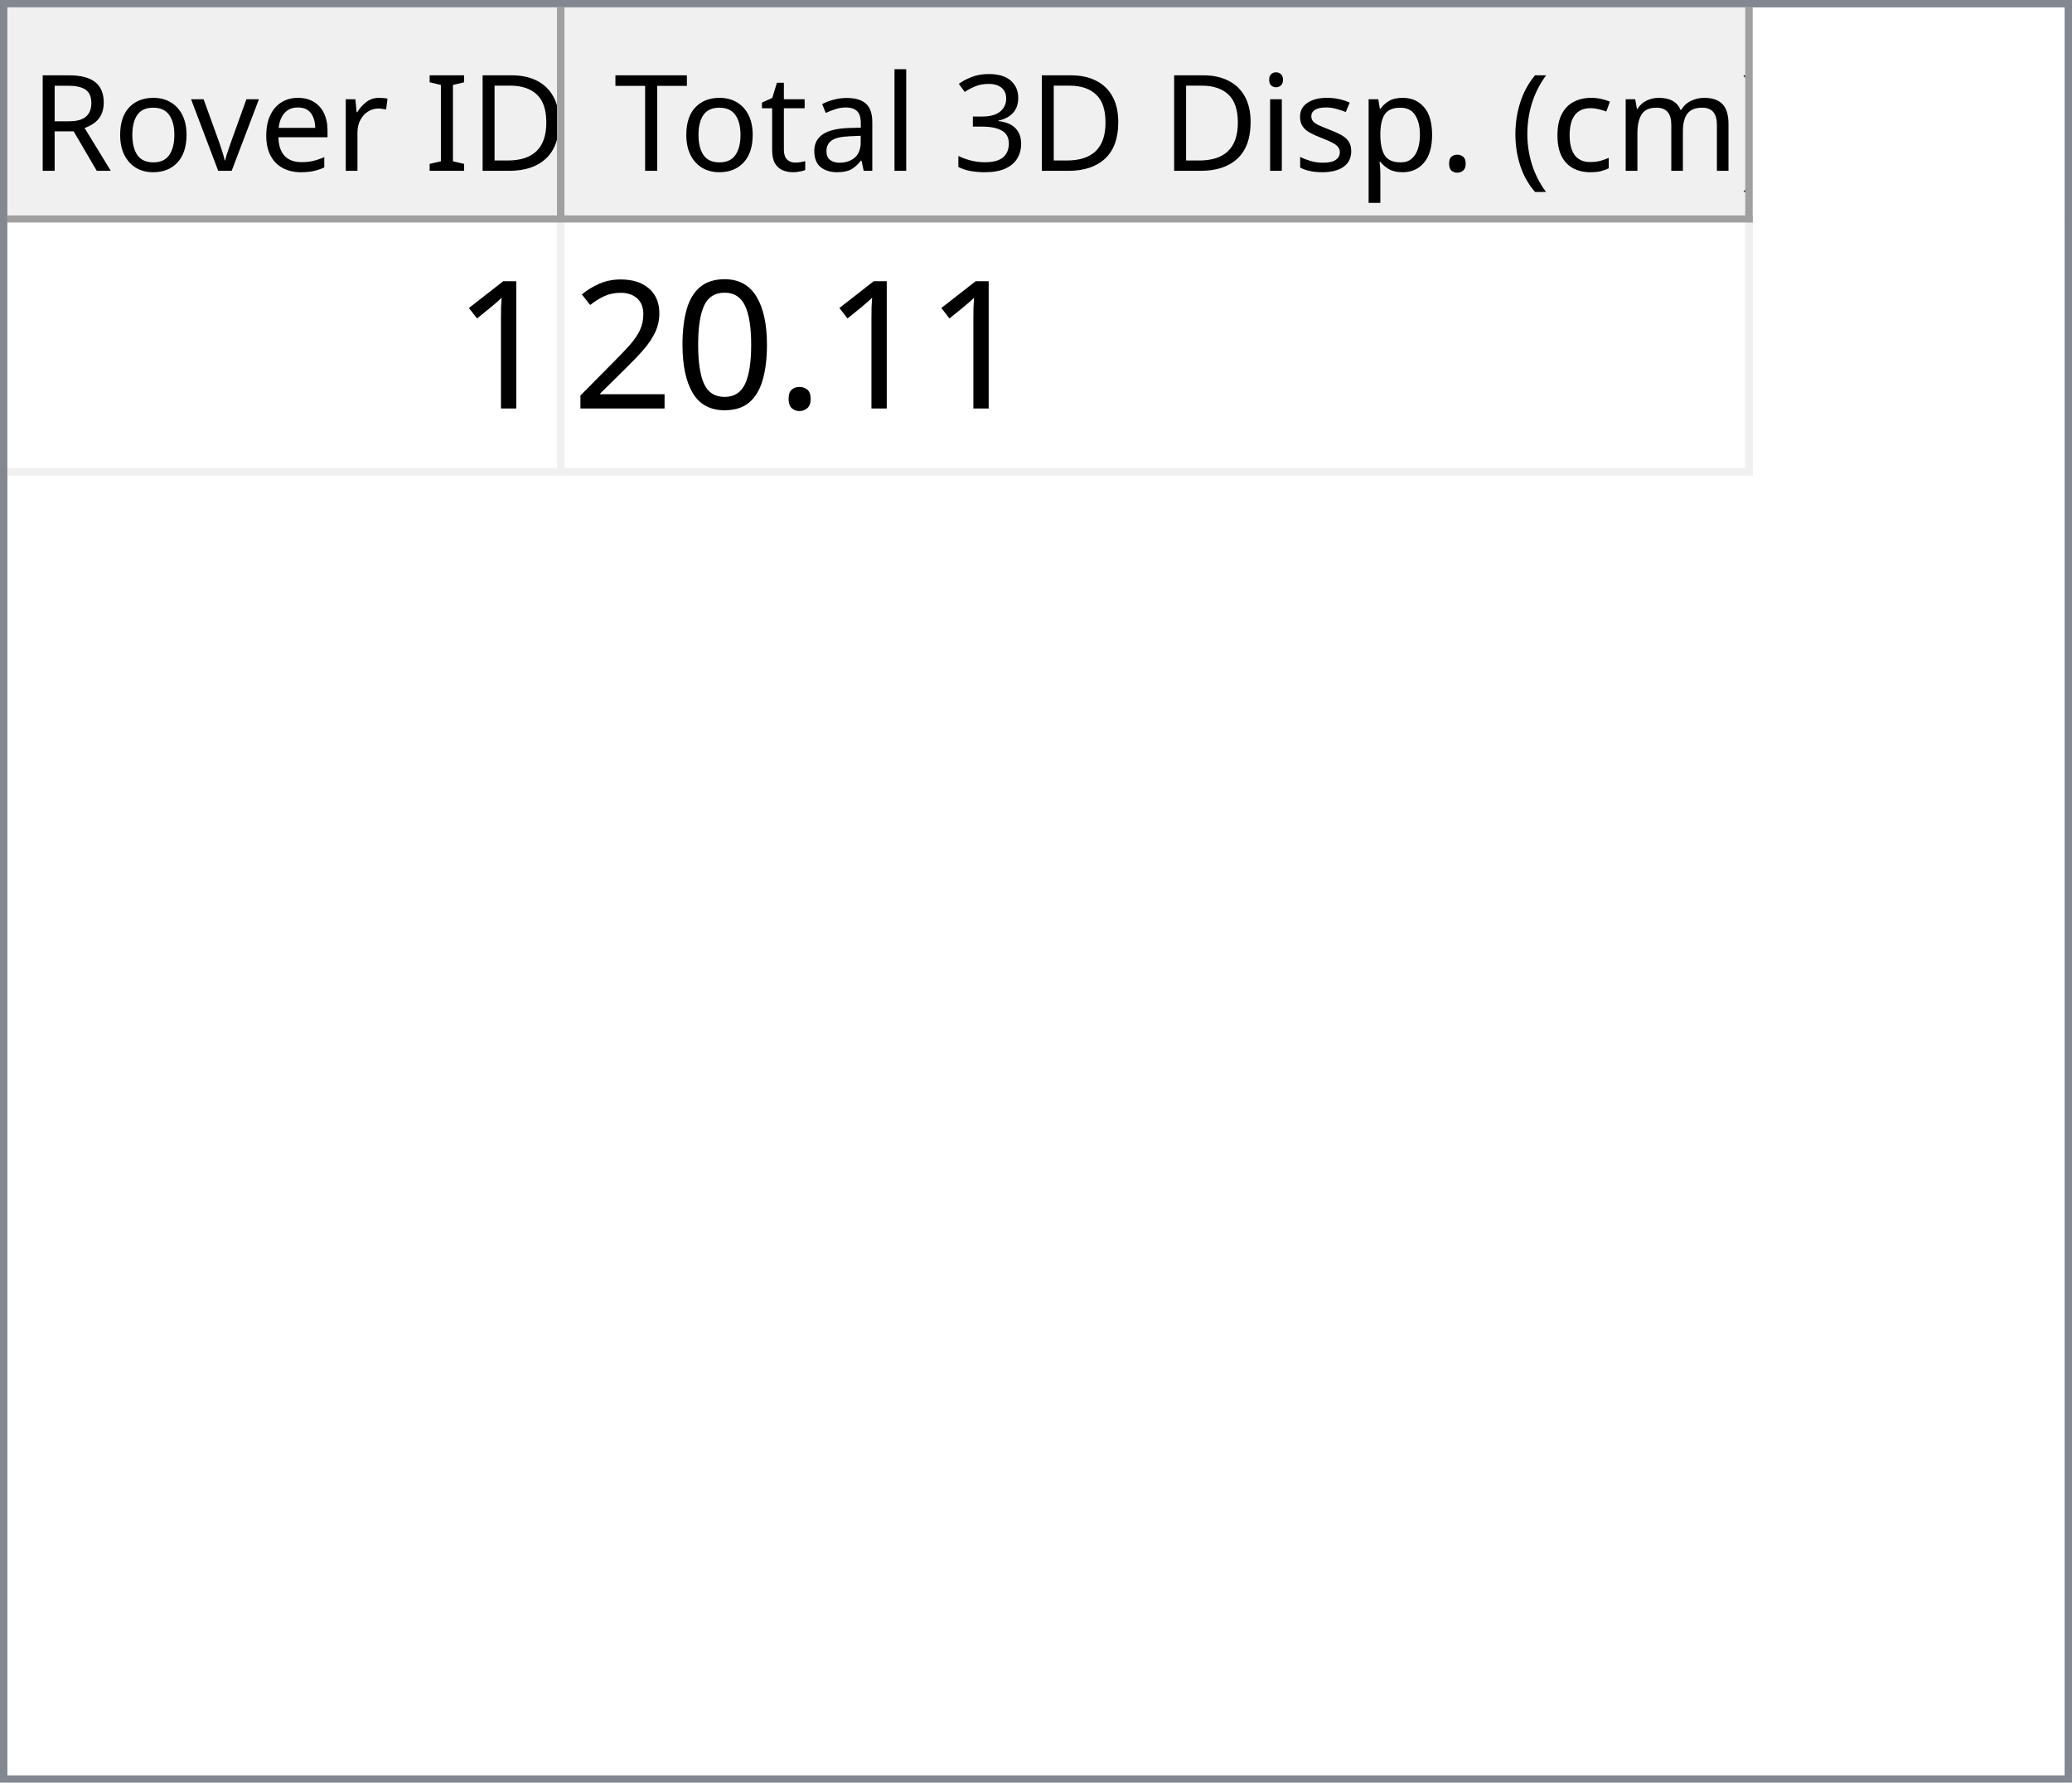
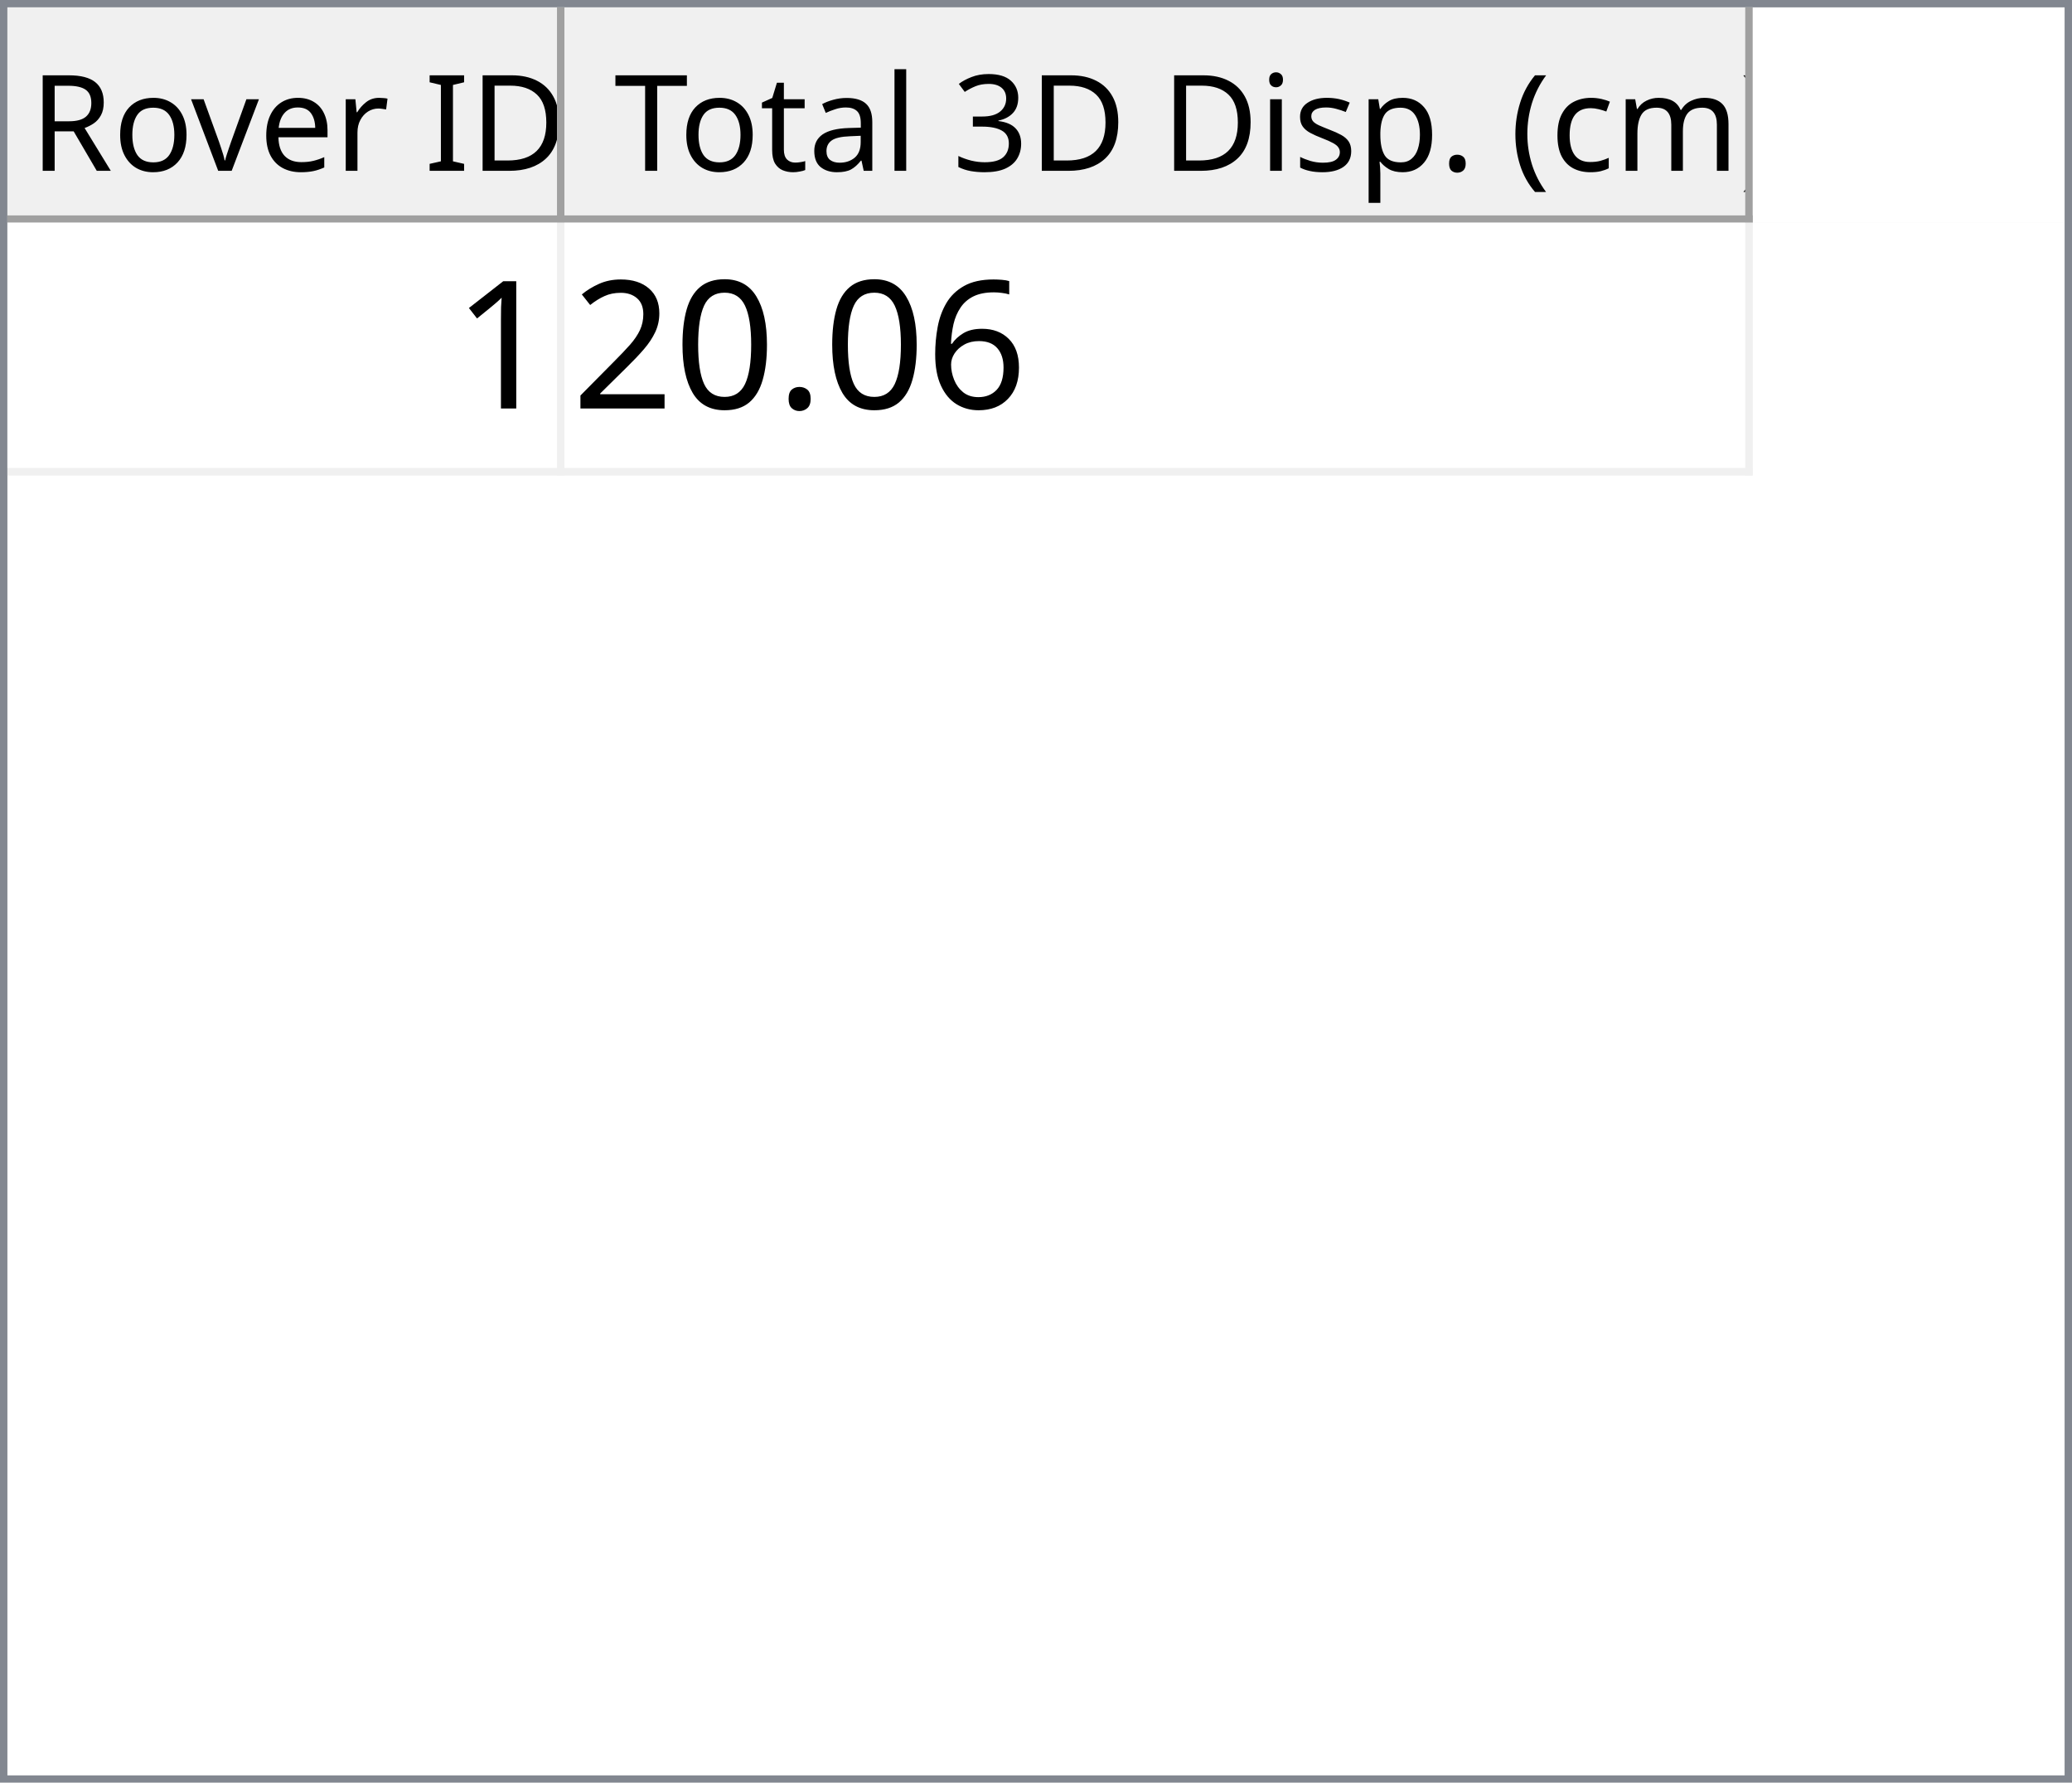
<svg xmlns="http://www.w3.org/2000/svg" style="fill-opacity:1; color-rendering:auto; color-interpolation:auto; text-rendering:auto; stroke:black; stroke-linecap:square; stroke-miterlimit:10; shape-rendering:auto; stroke-opacity:1; fill:black; stroke-dasharray:none; font-weight:normal; stroke-width:1; font-family:'Dialog'; font-style:normal; stroke-linejoin:miter; font-size:12px; stroke-dashoffset:0; image-rendering:auto;" width="279" height="240">
  <defs id="genericDefs" />
  <g>
    <defs id="defs1">
      <clipPath clipPathUnits="userSpaceOnUse" id="clipPath1">
        <path d="M0 0 L279 0 L279 240 L0 240 L0 0 Z" />
      </clipPath>
      <clipPath clipPathUnits="userSpaceOnUse" id="clipPath2">
        <path d="M0 0 L0 240 L279 240 L279 0 Z" />
      </clipPath>
      <clipPath clipPathUnits="userSpaceOnUse" id="clipPath3">
        <path d="M0 0 L0 29 L277 29 L277 0 Z" />
      </clipPath>
      <clipPath clipPathUnits="userSpaceOnUse" id="clipPath4">
        <path d="M0 0 L0 29 L75 29 L75 0 Z" />
      </clipPath>
      <clipPath clipPathUnits="userSpaceOnUse" id="clipPath5">
        <path d="M1 1 L1 28 L74 28 L74 1 Z" />
      </clipPath>
      <clipPath clipPathUnits="userSpaceOnUse" id="clipPath6">
        <path d="M0 0 L0 27 L73 27 L73 0 Z" />
      </clipPath>
      <clipPath clipPathUnits="userSpaceOnUse" id="clipPath7">
        <path d="M-0.5 -0.5 L-0.5 28.5 L74.5 28.5 L74.5 -0.5 Z" />
      </clipPath>
      <clipPath clipPathUnits="userSpaceOnUse" id="clipPath8">
        <path d="M0 0 L0 29 L160 29 L160 0 Z" />
      </clipPath>
      <clipPath clipPathUnits="userSpaceOnUse" id="clipPath9">
        <path d="M1 1 L1 28 L159 28 L159 1 Z" />
      </clipPath>
      <clipPath clipPathUnits="userSpaceOnUse" id="clipPath10">
        <path d="M0 0 L0 27 L158 27 L158 0 Z" />
      </clipPath>
      <clipPath clipPathUnits="userSpaceOnUse" id="clipPath11">
        <path d="M-0.5 -0.5 L-0.5 28.5 L159.5 28.5 L159.5 -0.5 Z" />
      </clipPath>
      <clipPath clipPathUnits="userSpaceOnUse" id="clipPath12">
        <path d="M0 0 L0 209 L277 209 L277 0 Z" />
      </clipPath>
      <clipPath clipPathUnits="userSpaceOnUse" id="clipPath13">
        <path d="M0 0 L0 34 L235 34 L235 0 Z" />
      </clipPath>
      <clipPath clipPathUnits="userSpaceOnUse" id="clipPath14">
        <path d="M-0.5 -0.5 L-0.5 33.5 L234.5 33.5 L234.5 -0.5 Z" />
      </clipPath>
      <clipPath clipPathUnits="userSpaceOnUse" id="clipPath15">
        <path d="M0 0 L0 33 L74 33 L74 0 Z" />
      </clipPath>
      <clipPath clipPathUnits="userSpaceOnUse" id="clipPath16">
        <path d="M0 0 L0 33 L159 33 L159 0 Z" />
      </clipPath>
      <font horiz-adv-x="64.551" id="font1">
        <font-face ascent="107.91" descent="25.098" units-per-em="100" style="font-style:normal; font-family:Segoe UI; font-weight:normal;" />
        <missing-glyph horiz-adv-x="64.551" d="M8.109 0 L8.109 68.266 L56.453 68.266 L56.453 0 L8.109 0 ZM15.328 7.234 L49.219 7.234 L49.219 61.031 L15.328 61.031 L15.328 7.234 Z" />
        <glyph unicode="D" horiz-adv-x="70.117" d="M9.188 0 L9.188 70.016 L28.516 70.016 Q65.531 70.016 65.531 35.891 Q65.531 19.672 55.25 9.836 Q44.969 0 27.734 0 L9.188 0 ZM17.391 62.594 L17.391 7.422 L27.828 7.422 Q41.609 7.422 49.273 14.797 Q56.938 22.172 56.938 35.688 Q56.938 62.594 28.328 62.594 L17.391 62.594 Z" />
        <glyph unicode="I" horiz-adv-x="26.611" d="M17.391 0 L9.188 0 L9.188 70.016 L17.391 70.016 L17.391 0 Z" />
        <glyph unicode=" " horiz-adv-x="27.393" d="" />
        <glyph unicode="r" horiz-adv-x="34.766" d="M34.188 41.891 Q32.078 43.5 28.125 43.5 Q23 43.5 19.555 38.672 Q16.109 33.844 16.109 25.484 L16.109 0 L8.109 0 L8.109 50 L16.109 50 L16.109 39.703 L16.312 39.703 Q18.016 44.969 21.531 47.922 Q25.047 50.875 29.391 50.875 Q32.516 50.875 34.188 50.203 L34.188 41.891 Z" />
        <glyph unicode="e" horiz-adv-x="52.295" d="M48.297 23 L12.984 23 Q13.188 14.656 17.484 10.109 Q21.781 5.562 29.297 5.562 Q37.75 5.562 44.828 11.141 L44.828 3.609 Q38.234 -1.172 27.391 -1.172 Q16.797 -1.172 10.742 5.641 Q4.688 12.453 4.688 24.812 Q4.688 36.469 11.305 43.82 Q17.922 51.172 27.734 51.172 Q37.547 51.172 42.922 44.828 Q48.297 38.484 48.297 27.203 L48.297 23 ZM40.094 29.781 Q40.047 36.719 36.75 40.578 Q33.453 44.438 27.594 44.438 Q21.922 44.438 17.969 40.383 Q14.016 36.328 13.094 29.781 L40.094 29.781 Z" />
        <glyph unicode="v" horiz-adv-x="47.9" d="M47.406 50 L27.484 0 L19.625 0 L0.688 50 L9.469 50 L22.172 13.672 Q23.578 9.672 23.922 6.688 L24.125 6.688 Q24.609 10.453 25.688 13.484 L38.969 50 L47.406 50 Z" />
        <glyph unicode="o" horiz-adv-x="58.594" d="M29 -1.172 Q17.922 -1.172 11.305 5.836 Q4.688 12.844 4.688 24.422 Q4.688 37.016 11.57 44.094 Q18.453 51.172 30.172 51.172 Q41.359 51.172 47.633 44.289 Q53.906 37.406 53.906 25.203 Q53.906 13.234 47.141 6.031 Q40.375 -1.172 29 -1.172 ZM29.594 44.438 Q21.875 44.438 17.383 39.188 Q12.891 33.938 12.891 24.703 Q12.891 15.828 17.43 10.695 Q21.969 5.562 29.594 5.562 Q37.359 5.562 41.531 10.594 Q45.703 15.625 45.703 24.906 Q45.703 34.281 41.531 39.359 Q37.359 44.438 29.594 44.438 Z" />
        <glyph unicode="R" horiz-adv-x="59.814" d="M59.375 0 L49.609 0 L37.891 19.625 Q36.281 22.359 34.766 24.289 Q33.25 26.219 31.664 27.438 Q30.078 28.656 28.25 29.219 Q26.422 29.781 24.125 29.781 L17.391 29.781 L17.391 0 L9.188 0 L9.188 70.016 L30.078 70.016 Q34.672 70.016 38.555 68.867 Q42.438 67.719 45.289 65.375 Q48.141 63.031 49.758 59.547 Q51.375 56.062 51.375 51.375 Q51.375 47.703 50.273 44.656 Q49.172 41.609 47.148 39.211 Q45.125 36.812 42.266 35.133 Q39.406 33.453 35.844 32.516 L35.844 32.328 Q37.594 31.547 38.891 30.547 Q40.188 29.547 41.359 28.18 Q42.531 26.812 43.68 25.078 Q44.828 23.344 46.234 21.047 L59.375 0 ZM17.391 62.594 L17.391 37.203 L28.516 37.203 Q31.594 37.203 34.203 38.133 Q36.812 39.062 38.719 40.797 Q40.625 42.531 41.703 45.047 Q42.781 47.562 42.781 50.688 Q42.781 56.297 39.141 59.445 Q35.5 62.594 28.609 62.594 L17.391 62.594 Z" />
        <glyph unicode=")" horiz-adv-x="30.176" d="M8.297 -15.922 L1.172 -15.922 Q16.406 2.344 16.406 26.812 Q16.406 51.469 1.078 70.016 L8.297 70.016 Q23.531 52.156 23.531 26.703 Q23.531 1.375 8.297 -15.922 Z" />
        <glyph unicode="m" horiz-adv-x="86.133" d="M79.109 0 L71.094 0 L71.094 28.719 Q71.094 37.016 68.531 40.727 Q65.969 44.438 59.906 44.438 Q54.781 44.438 51.195 39.75 Q47.609 35.062 47.609 28.516 L47.609 0 L39.594 0 L39.594 29.688 Q39.594 44.438 28.219 44.438 Q22.953 44.438 19.531 40.016 Q16.109 35.594 16.109 28.516 L16.109 0 L8.109 0 L8.109 50 L16.109 50 L16.109 42.094 L16.312 42.094 Q21.625 51.172 31.844 51.172 Q36.969 51.172 40.773 48.312 Q44.578 45.453 46 40.828 Q51.562 51.172 62.594 51.172 Q79.109 51.172 79.109 30.812 L79.109 0 Z" />
        <glyph unicode="c" horiz-adv-x="46.191" d="M42.188 2.297 Q36.422 -1.172 28.516 -1.172 Q17.828 -1.172 11.258 5.789 Q4.688 12.75 4.688 23.828 Q4.688 36.188 11.766 43.68 Q18.844 51.172 30.672 51.172 Q37.25 51.172 42.281 48.734 L42.281 40.531 Q36.719 44.438 30.375 44.438 Q22.703 44.438 17.797 38.945 Q12.891 33.453 12.891 24.516 Q12.891 15.719 17.508 10.641 Q22.125 5.562 29.891 5.562 Q36.422 5.562 42.188 9.906 L42.188 2.297 Z" />
        <glyph unicode="(" horiz-adv-x="30.176" d="M29.109 -15.922 L21.969 -15.922 Q6.844 1.375 6.844 26.703 Q6.844 52.156 21.969 70.016 L29.203 70.016 Q13.875 51.469 13.875 26.812 Q13.875 2.344 29.109 -15.922 Z" />
        <glyph unicode="." horiz-adv-x="21.68" d="M10.891 -1.078 Q8.641 -1.078 7.055 0.539 Q5.469 2.156 5.469 4.391 Q5.469 6.641 7.055 8.273 Q8.641 9.906 10.891 9.906 Q13.188 9.906 14.797 8.273 Q16.406 6.641 16.406 4.391 Q16.406 2.156 14.797 0.539 Q13.188 -1.078 10.891 -1.078 Z" />
        <glyph unicode="p" horiz-adv-x="58.789" d="M16.312 7.234 L16.109 7.234 L16.109 -23 L8.109 -23 L8.109 50 L16.109 50 L16.109 41.219 L16.312 41.219 Q22.219 51.172 33.594 51.172 Q43.266 51.172 48.688 44.461 Q54.109 37.75 54.109 26.469 Q54.109 13.922 48 6.375 Q41.891 -1.172 31.297 -1.172 Q21.578 -1.172 16.312 7.234 ZM16.109 27.391 L16.109 20.406 Q16.109 14.203 20.141 9.883 Q24.172 5.562 30.375 5.562 Q37.641 5.562 41.773 11.133 Q45.906 16.703 45.906 26.609 Q45.906 34.969 42.047 39.703 Q38.188 44.438 31.594 44.438 Q24.609 44.438 20.359 39.578 Q16.109 34.719 16.109 27.391 Z" />
        <glyph unicode="s" horiz-adv-x="42.432" d="M5.078 1.812 L5.078 10.406 Q11.625 5.562 19.484 5.562 Q30.031 5.562 30.031 12.594 Q30.031 14.594 29.125 15.992 Q28.219 17.391 26.68 18.461 Q25.141 19.531 23.07 20.383 Q21 21.234 18.609 22.172 Q15.281 23.484 12.766 24.828 Q10.25 26.172 8.57 27.859 Q6.891 29.547 6.031 31.695 Q5.172 33.844 5.172 36.719 Q5.172 40.234 6.789 42.945 Q8.406 45.656 11.086 47.484 Q13.766 49.312 17.211 50.242 Q20.656 51.172 24.312 51.172 Q30.812 51.172 35.938 48.922 L35.938 40.828 Q30.422 44.438 23.25 44.438 Q21 44.438 19.195 43.922 Q17.391 43.406 16.094 42.477 Q14.797 41.547 14.086 40.258 Q13.375 38.969 13.375 37.406 Q13.375 35.453 14.086 34.133 Q14.797 32.812 16.164 31.789 Q17.531 30.766 19.484 29.938 Q21.438 29.109 23.922 28.125 Q27.25 26.859 29.883 25.516 Q32.516 24.172 34.375 22.484 Q36.234 20.797 37.234 18.602 Q38.234 16.406 38.234 13.375 Q38.234 9.672 36.602 6.938 Q34.969 4.203 32.234 2.398 Q29.5 0.594 25.93 -0.289 Q22.359 -1.172 18.453 -1.172 Q10.75 -1.172 5.078 1.812 Z" />
        <glyph unicode="i" horiz-adv-x="24.219" d="M12.203 62.703 Q10.062 62.703 8.547 64.164 Q7.031 65.625 7.031 67.875 Q7.031 70.125 8.547 71.609 Q10.062 73.094 12.203 73.094 Q14.406 73.094 15.945 71.609 Q17.484 70.125 17.484 67.875 Q17.484 65.719 15.945 64.211 Q14.406 62.703 12.203 62.703 ZM16.109 0 L8.109 0 L8.109 50 L16.109 50 L16.109 0 Z" />
        <glyph unicode="3" horiz-adv-x="53.906" d="M46.531 19.828 Q46.531 15.094 44.75 11.211 Q42.969 7.328 39.719 4.57 Q36.469 1.812 31.93 0.297 Q27.391 -1.219 21.922 -1.219 Q11.922 -1.219 6 2.594 L6 11.188 Q13.094 5.609 22.219 5.609 Q25.875 5.609 28.828 6.539 Q31.781 7.469 33.906 9.227 Q36.031 10.984 37.18 13.477 Q38.328 15.969 38.328 19.094 Q38.328 32.812 18.797 32.812 L12.984 32.812 L12.984 39.594 L18.5 39.594 Q35.797 39.594 35.797 52.484 Q35.797 64.406 22.609 64.406 Q15.188 64.406 8.688 59.422 L8.688 67.188 Q15.375 71.188 24.609 71.188 Q29 71.188 32.57 69.969 Q36.141 68.75 38.68 66.555 Q41.219 64.359 42.609 61.281 Q44 58.203 44 54.5 Q44 40.672 30.031 36.719 L30.031 36.531 Q33.594 36.141 36.625 34.797 Q39.656 33.453 41.852 31.305 Q44.047 29.156 45.289 26.25 Q46.531 23.344 46.531 19.828 Z" />
        <glyph unicode="l" horiz-adv-x="24.219" d="M16.109 0 L8.109 0 L8.109 74.031 L16.109 74.031 L16.109 0 Z" />
        <glyph unicode="a" horiz-adv-x="50.879" d="M43.891 0 L35.891 0 L35.891 7.812 L35.688 7.812 Q30.469 -1.172 20.312 -1.172 Q12.844 -1.172 8.617 2.781 Q4.391 6.734 4.391 13.281 Q4.391 27.297 20.906 29.594 L35.891 31.688 Q35.891 44.438 25.594 44.438 Q16.547 44.438 9.281 38.281 L9.281 46.484 Q16.656 51.172 26.266 51.172 Q43.891 51.172 43.891 32.516 L43.891 0 ZM35.891 25.297 L23.828 23.641 Q18.266 22.859 15.43 20.875 Q12.594 18.891 12.594 13.875 Q12.594 10.203 15.211 7.883 Q17.828 5.562 22.172 5.562 Q28.125 5.562 32.008 9.742 Q35.891 13.922 35.891 20.312 L35.891 25.297 Z" />
        <glyph unicode="t" horiz-adv-x="33.887" d="M31.297 0.484 Q28.469 -1.078 23.828 -1.078 Q10.688 -1.078 10.688 13.578 L10.688 43.172 L2.094 43.172 L2.094 50 L10.688 50 L10.688 62.203 L18.703 64.797 L18.703 50 L31.297 50 L31.297 43.172 L18.703 43.172 L18.703 14.984 Q18.703 9.969 20.414 7.82 Q22.125 5.672 26.078 5.672 Q29.109 5.672 31.297 7.328 L31.297 0.484 Z" />
        <glyph unicode="T" horiz-adv-x="52.393" d="M50.594 62.594 L30.375 62.594 L30.375 0 L22.172 0 L22.172 62.594 L2 62.594 L2 70.016 L50.594 70.016 L50.594 62.594 Z" />
      </font>
      <font horiz-adv-x="75.0" id="font2">
        <font-face ascent="100.537" descent="21.973" units-per-em="100" style="font-style:normal; font-family:sans-serif; font-weight:normal;" />
        <missing-glyph horiz-adv-x="75.0" d="M12.5 0 L12.5 62.5 L62.5 62.5 L62.5 0 L12.5 0 ZM14.062 1.562 L60.938 1.562 L60.938 60.938 L14.062 60.938 L14.062 1.562 Z" />
        <glyph unicode="1" horiz-adv-x="55.615" d="M37.25 0 L28.469 0 L28.469 56 Q25.297 52.984 20.141 49.953 Q14.984 46.922 10.891 45.406 L10.891 53.906 Q18.266 57.375 23.781 62.305 Q29.297 67.234 31.594 71.875 L37.25 71.875 L37.25 0 Z" />
+         <glyph unicode="6" horiz-adv-x="55.615" d="M49.75 54.047 L41.016 53.375 Q39.844 58.547 37.703 60.891 Q34.125 64.656 28.906 64.656 Q24.703 64.656 21.531 62.312 Q17.391 59.281 14.992 53.469 Q12.594 47.656 12.5 36.922 Q15.672 41.75 20.266 44.094 Q24.859 46.438 29.891 46.438 Q38.672 46.438 44.852 39.969 Q51.031 33.5 51.031 23.25 Q51.031 16.5 48.125 10.719 Q45.219 4.938 40.141 1.859 Q35.062 -1.219 28.609 -1.219 Q17.625 -1.219 10.695 6.859 Q3.766 14.938 3.766 33.5 Q3.766 54.25 11.422 63.672 Q18.109 71.875 29.438 71.875 Q37.891 71.875 43.289 67.141 Q48.688 62.406 49.75 54.047 ZM13.875 23.188 Q13.875 18.656 15.797 14.508 Q17.719 10.359 21.188 8.18 Q24.656 6 28.469 6 Q34.031 6 38.039 10.492 Q42.047 14.984 42.047 22.703 Q42.047 30.125 38.086 34.398 Q34.125 38.672 28.125 38.672 Q22.172 38.672 18.023 34.398 Q13.875 30.125 13.875 23.188 Z" />
        <glyph unicode="." horiz-adv-x="27.783" d="M9.078 0 L9.078 10.016 L19.094 10.016 L19.094 0 L9.078 0 Z" />
        <glyph unicode="0" horiz-adv-x="55.615" d="M4.156 35.297 Q4.156 48 6.766 55.742 Q9.375 63.484 14.523 67.68 Q19.672 71.875 27.484 71.875 Q33.25 71.875 37.594 69.555 Q41.938 67.234 44.773 62.867 Q47.609 58.5 49.219 52.227 Q50.828 45.953 50.828 35.297 Q50.828 22.703 48.242 14.969 Q45.656 7.234 40.508 3.008 Q35.359 -1.219 27.484 -1.219 Q17.141 -1.219 11.234 6.203 Q4.156 15.141 4.156 35.297 ZM13.188 35.297 Q13.188 17.672 17.312 11.836 Q21.438 6 27.484 6 Q33.547 6 37.672 11.859 Q41.797 17.719 41.797 35.297 Q41.797 52.984 37.672 58.789 Q33.547 64.594 27.391 64.594 Q21.344 64.594 17.719 59.469 Q13.188 52.938 13.188 35.297 Z" />
        <glyph unicode="2" horiz-adv-x="55.615" d="M50.344 8.453 L50.344 0 L3.031 0 Q2.938 3.172 4.047 6.109 Q5.859 10.938 9.836 15.625 Q13.812 20.312 21.344 26.469 Q33.016 36.031 37.117 41.625 Q41.219 47.219 41.219 52.203 Q41.219 57.422 37.477 61.008 Q33.734 64.594 27.734 64.594 Q21.391 64.594 17.578 60.789 Q13.766 56.984 13.719 50.25 L4.688 51.172 Q5.609 61.281 11.664 66.578 Q17.719 71.875 27.938 71.875 Q38.234 71.875 44.242 66.164 Q50.25 60.453 50.25 52 Q50.25 47.703 48.492 43.555 Q46.734 39.406 42.656 34.812 Q38.578 30.219 29.109 22.219 Q21.188 15.578 18.945 13.211 Q16.703 10.844 15.234 8.453 L50.344 8.453 Z" />
      </font>
    </defs>
    <g style="fill:white; stroke:white;">
      <rect x="0" y="0" width="279" style="clip-path:url(#clipPath1); stroke:none;" height="240" />
    </g>
    <g style="fill:white; text-rendering:optimizeSpeed; color-rendering:optimizeSpeed; image-rendering:optimizeSpeed; shape-rendering:crispEdges; stroke:white; color-interpolation:sRGB;">
      <rect x="0" width="279" height="240" y="0" style="stroke:none;" />
      <path style="stroke:none;" d="M0 240 L279 240 L279 0 L0 0 Z" />
    </g>
    <g style="fill:rgb(240,240,240); font-size:18px; font-family:'Segoe UI'; stroke:rgb(240,240,240);">
      <rect x="0" y="0" width="279" style="clip-path:url(#clipPath2); stroke:none;" height="240" />
    </g>
    <g style="fill:rgb(130,135,144); font-size:18px; font-family:'Segoe UI'; stroke:rgb(130,135,144);">
      <path d="M0 0 L279 0 L279 240 L0 240 L0 0 ZM1 1 L278 1 L278 239 L1 239 L1 1 Z" style="fill-rule:evenodd; clip-path:url(#clipPath2); stroke:none;" />
    </g>
    <g style="fill:white; font-size:18px; font-family:'Segoe UI'; stroke:white;" transform="translate(1,1)">
      <rect x="0" y="0" width="277" style="clip-path:url(#clipPath3); stroke:none;" height="29" />
    </g>
    <g style="fill:rgb(240,240,240); font-size:18px; font-family:'Segoe UI'; stroke:rgb(240,240,240);" transform="translate(1,1)">
      <rect x="0" y="0" width="75" style="clip-path:url(#clipPath4); stroke:none;" height="29" />
    </g>
    <g style="font-family:'Segoe UI'; font-size:18px;" transform="translate(2,2)">
      <text x="2" xml:space="preserve" y="21" style="clip-path:url(#clipPath6); stroke:none;">Rover ID</text>
    </g>
    <g transform="translate(1.5,1.5)" style="fill:rgb(160,160,160); font-size:18px; font-family:'Segoe UI'; stroke:rgb(160,160,160); stroke-linejoin:bevel;">
      <line x1="74" x2="74" y1="0" style="fill:none; clip-path:url(#clipPath7);" y2="28" />
    </g>
    <g transform="matrix(1,0,0,1,1,1) translate(0.5,0.5)" style="fill:rgb(160,160,160); font-size:18px; font-family:'Segoe UI'; stroke:rgb(160,160,160); stroke-linejoin:bevel;">
      <line x1="0" x2="74" y1="28" style="fill:none; clip-path:url(#clipPath7);" y2="28" />
    </g>
    <g style="fill:rgb(240,240,240); font-size:18px; font-family:'Segoe UI'; stroke:rgb(240,240,240);" transform="translate(76,1)">
      <rect x="0" y="0" width="160" style="clip-path:url(#clipPath8); stroke:none;" height="29" />
    </g>
    <g style="font-family:'Segoe UI'; font-size:18px;" transform="translate(77,2)">
      <text x="1" xml:space="preserve" y="21" style="clip-path:url(#clipPath10); stroke:none;"> Total 3D Disp. (cm)</text>
    </g>
    <g transform="translate(76.5,1.5)" style="fill:rgb(160,160,160); font-size:18px; font-family:'Segoe UI'; stroke:rgb(160,160,160); stroke-linejoin:bevel;">
      <line x1="159" x2="159" y1="0" style="fill:none; clip-path:url(#clipPath11);" y2="28" />
    </g>
    <g transform="matrix(1,0,0,1,76,1) translate(0.5,0.5)" style="fill:rgb(160,160,160); font-size:18px; font-family:'Segoe UI'; stroke:rgb(160,160,160); stroke-linejoin:bevel;">
      <line x1="0" x2="159" y1="28" style="fill:none; clip-path:url(#clipPath11);" y2="28" />
    </g>
    <g style="fill:white; font-size:18px; font-family:'Segoe UI'; stroke:white;" transform="translate(1,30)">
      <rect x="0" y="0" width="277" style="clip-path:url(#clipPath12); stroke:none;" height="209" />
    </g>
    <g style="fill:rgb(240,240,240); font-size:24px; font-family:sans-serif; stroke:rgb(240,240,240);" transform="translate(1,30)">
      <rect x="0" y="0" width="235" style="clip-path:url(#clipPath13); stroke:none;" height="34" />
      <line transform="translate(0.5,0.5)" x1="0" x2="234" y1="33" style="clip-path:url(#clipPath14); fill:none; stroke-linejoin:bevel;" y2="33" />
    </g>
    <g transform="matrix(1,0,0,1,1,30) translate(0.5,0.5)" style="fill:rgb(240,240,240); font-size:24px; font-family:sans-serif; stroke:rgb(240,240,240); stroke-linejoin:bevel;">
      <line x1="74" x2="74" y1="0" style="fill:none; clip-path:url(#clipPath14);" y2="33" />
    </g>
    <g transform="matrix(1,0,0,1,1,30) translate(0.5,0.5)" style="fill:rgb(240,240,240); font-size:24px; font-family:sans-serif; stroke:rgb(240,240,240); stroke-linejoin:bevel;">
      <line x1="234" x2="234" y1="0" style="fill:none; clip-path:url(#clipPath14);" y2="33" />
    </g>
    <g style="fill:white; font-size:24px; font-family:sans-serif; stroke:white;" transform="matrix(1,0,0,1,1,30)">
      <rect x="0" y="0" width="74" style="clip-path:url(#clipPath15); stroke:none;" height="33" />
      <text x="60" y="25" style="fill:black; clip-path:url(#clipPath15); stroke:none;" xml:space="preserve">1</text>
    </g>
    <g style="fill:white; font-size:24px; font-family:sans-serif; stroke:white;" transform="matrix(1,0,0,1,1,30) translate(75,0)">
      <rect x="0" y="0" width="159" style="clip-path:url(#clipPath16); stroke:none;" height="33" />
-       <text x="1" y="25" style="fill:black; clip-path:url(#clipPath16); stroke:none;" xml:space="preserve">20.11</text>
+       <text x="1" y="25" style="fill:black; clip-path:url(#clipPath16); stroke:none;" xml:space="preserve">20.06</text>
    </g>
  </g>
</svg>
